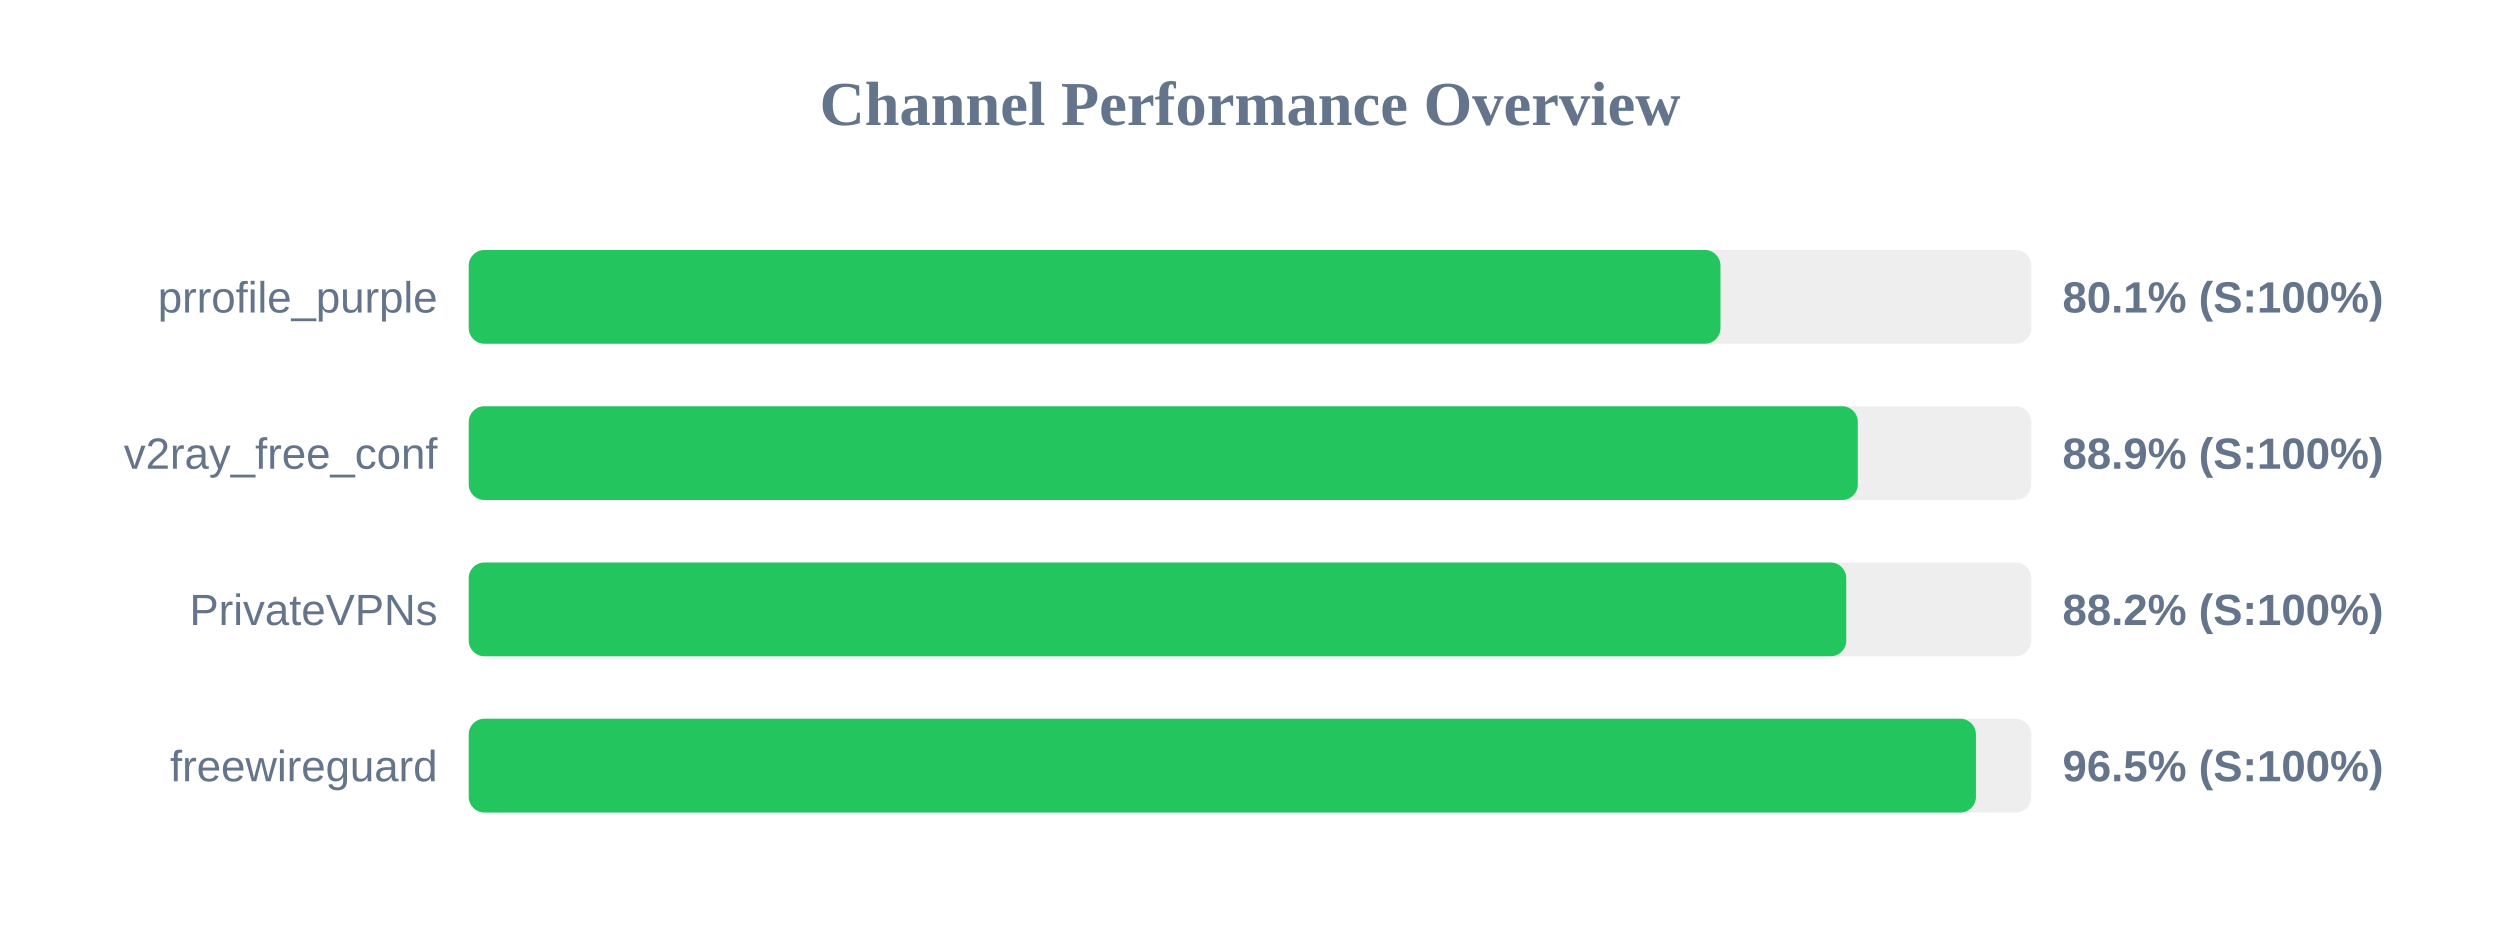
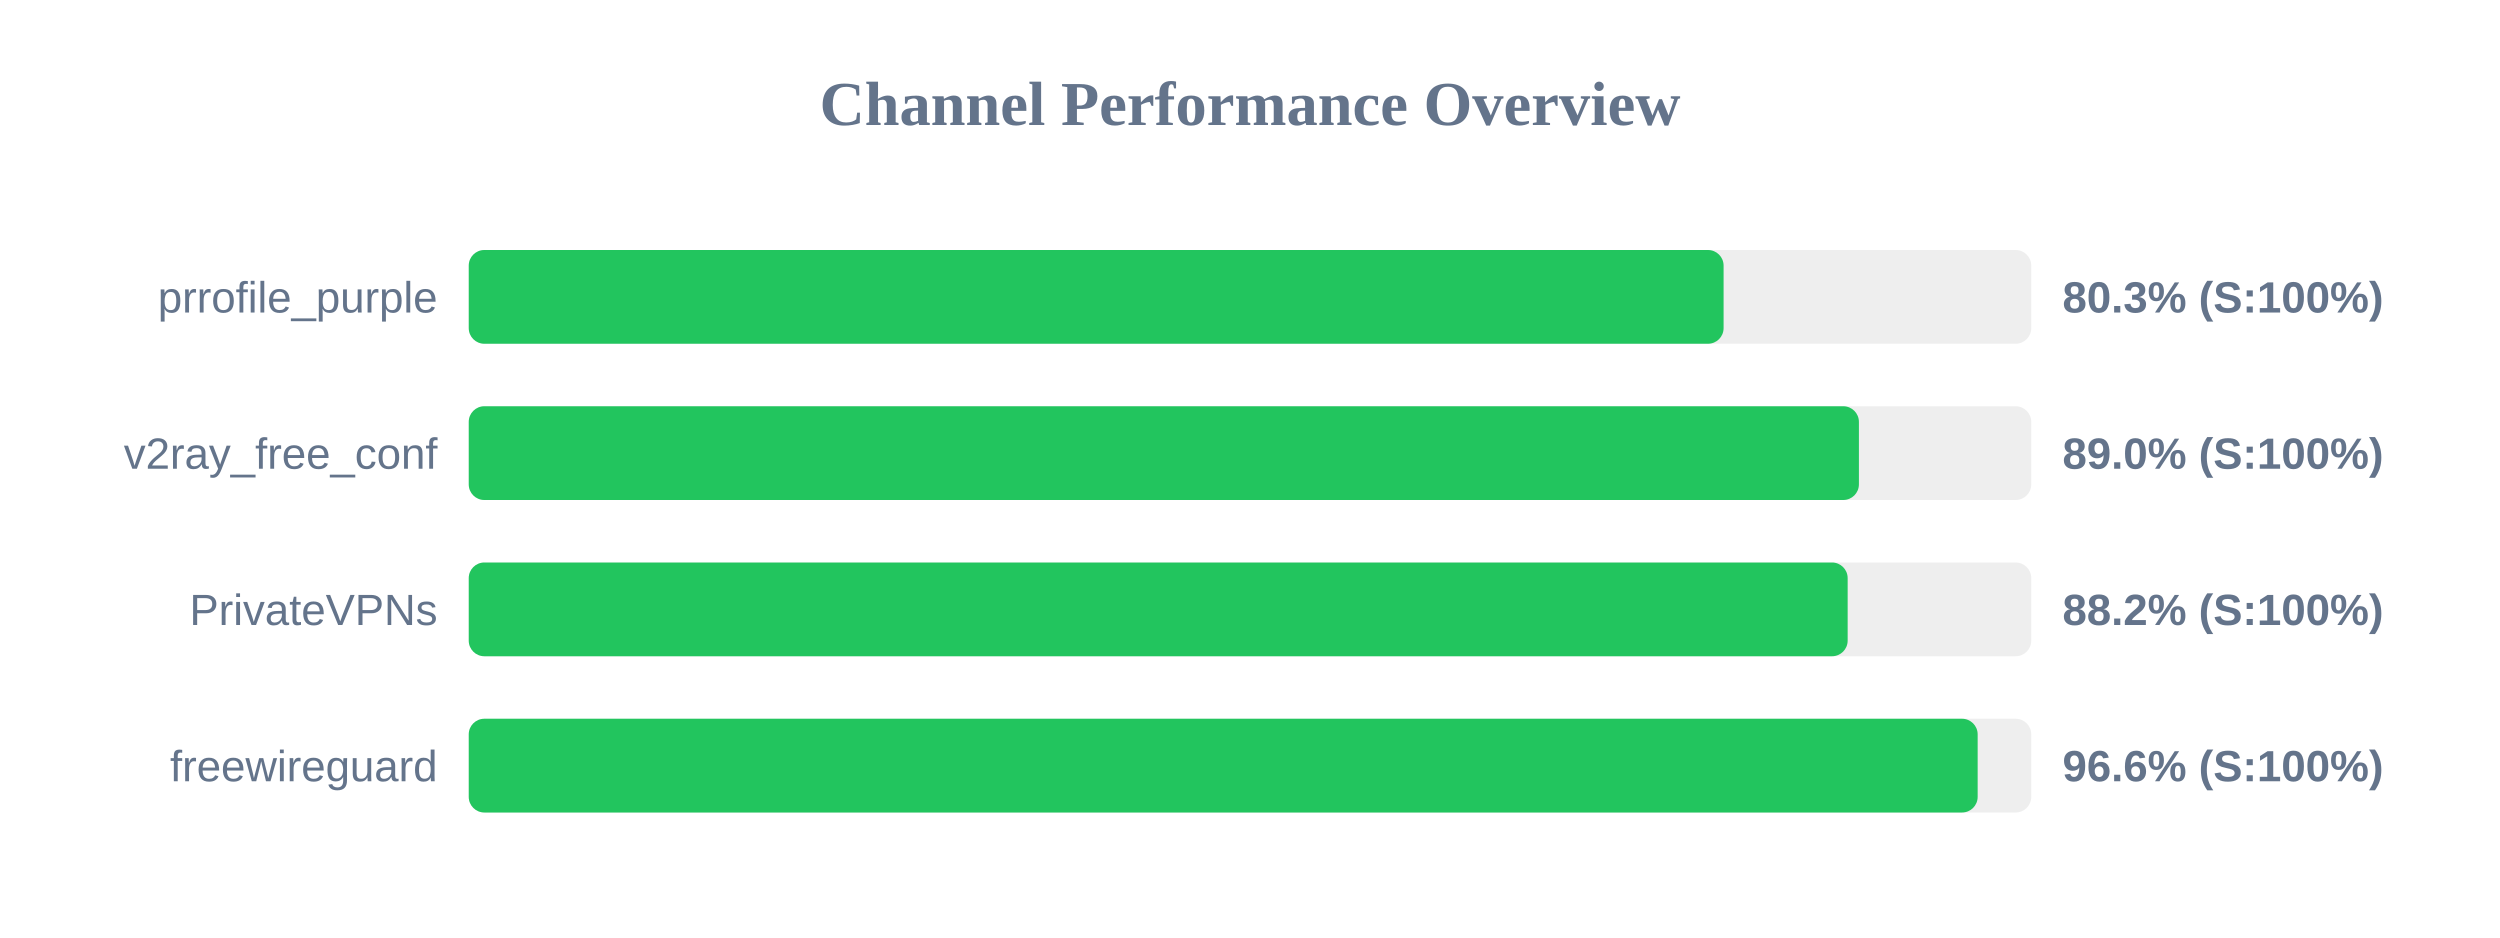
<svg xmlns="http://www.w3.org/2000/svg" width="800" height="300" version="1.1">
  <style>
        .row { font: 14px Arial; fill: #64748b; }
        .score { font: bold 14px Arial; fill: #64748b; }
    </style>
  <text x="400" y="40" text-anchor="middle" font-size="20px" font-weight="bold" fill="#64748b">Channel Performance Overview</text>
  <rect x="150" y="80" width="500" height="30" fill="#eee" rx="5" />
-   <rect x="150" y="80" width="400.55" height="30" fill="#22c55e" rx="5" />
+   <rect x="150" y="80" width="401.55" height="30" fill="#22c55e" rx="5" />
  <text x="140" y="100" text-anchor="end" class="row">prrofile_purple</text>
-   <text x="660" y="100" text-anchor="start" class="score">80.1% (S:100%)</text>
+   <text x="660" y="100" text-anchor="start" class="score">80.3% (S:100%)</text>
  <rect x="150" y="130" width="500" height="30" fill="#eee" rx="5" />
-   <rect x="150" y="130" width="444.5" height="30" fill="#22c55e" rx="5" />
+   <rect x="150" y="130" width="444.85" height="30" fill="#22c55e" rx="5" />
  <text x="140" y="150" text-anchor="end" class="row">v2ray_free_conf</text>
-   <text x="660" y="150" text-anchor="start" class="score">88.9% (S:100%)</text>
+   <text x="660" y="150" text-anchor="start" class="score">89.0% (S:100%)</text>
  <rect x="150" y="180" width="500" height="30" fill="#eee" rx="5" />
-   <rect x="150" y="180" width="440.8" height="30" fill="#22c55e" rx="5" />
+   <rect x="150" y="180" width="441.25" height="30" fill="#22c55e" rx="5" />
  <text x="140" y="200" text-anchor="end" class="row">PrivateVPNs</text>
  <text x="660" y="200" text-anchor="start" class="score">88.2% (S:100%)</text>
  <rect x="150" y="230" width="500" height="30" fill="#eee" rx="5" />
-   <rect x="150" y="230" width="482.3" height="30" fill="#22c55e" rx="5" />
+   <rect x="150" y="230" width="482.85" height="30" fill="#22c55e" rx="5" />
  <text x="140" y="250" text-anchor="end" class="row">freewireguard</text>
-   <text x="660" y="250" text-anchor="start" class="score">96.5% (S:100%)</text>
+   <text x="660" y="250" text-anchor="start" class="score">96.6% (S:100%)</text>
</svg>
